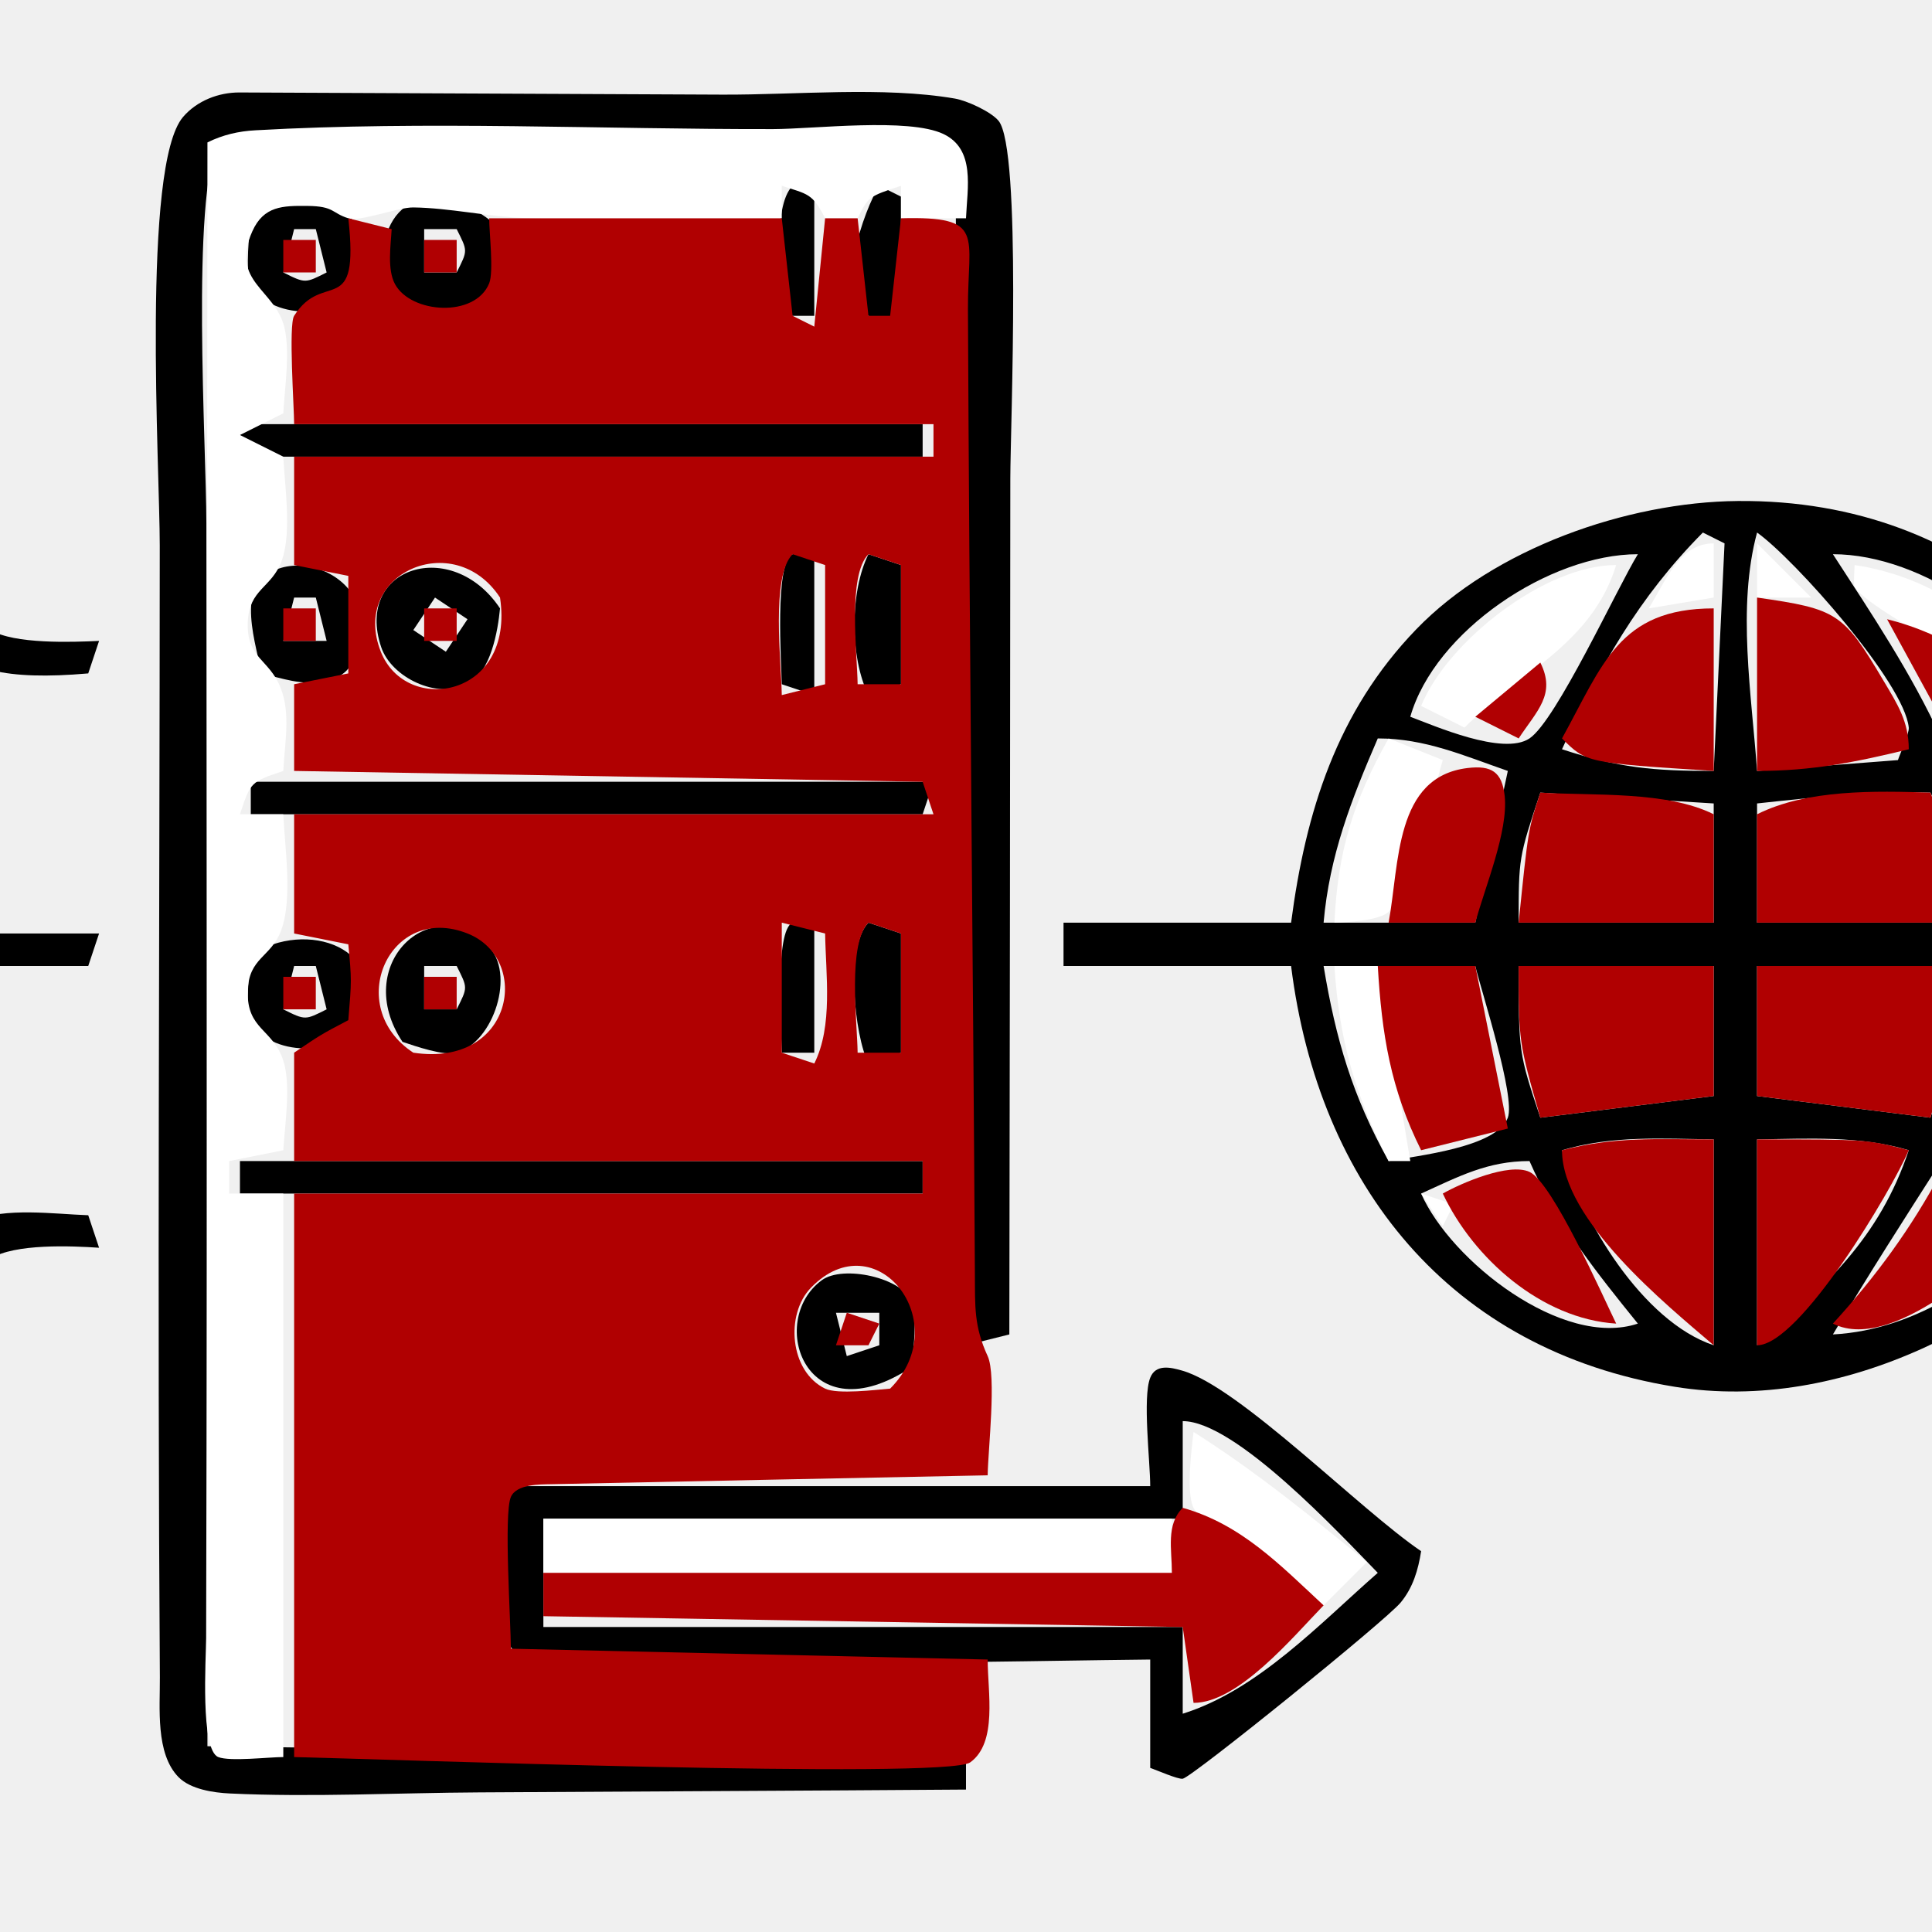
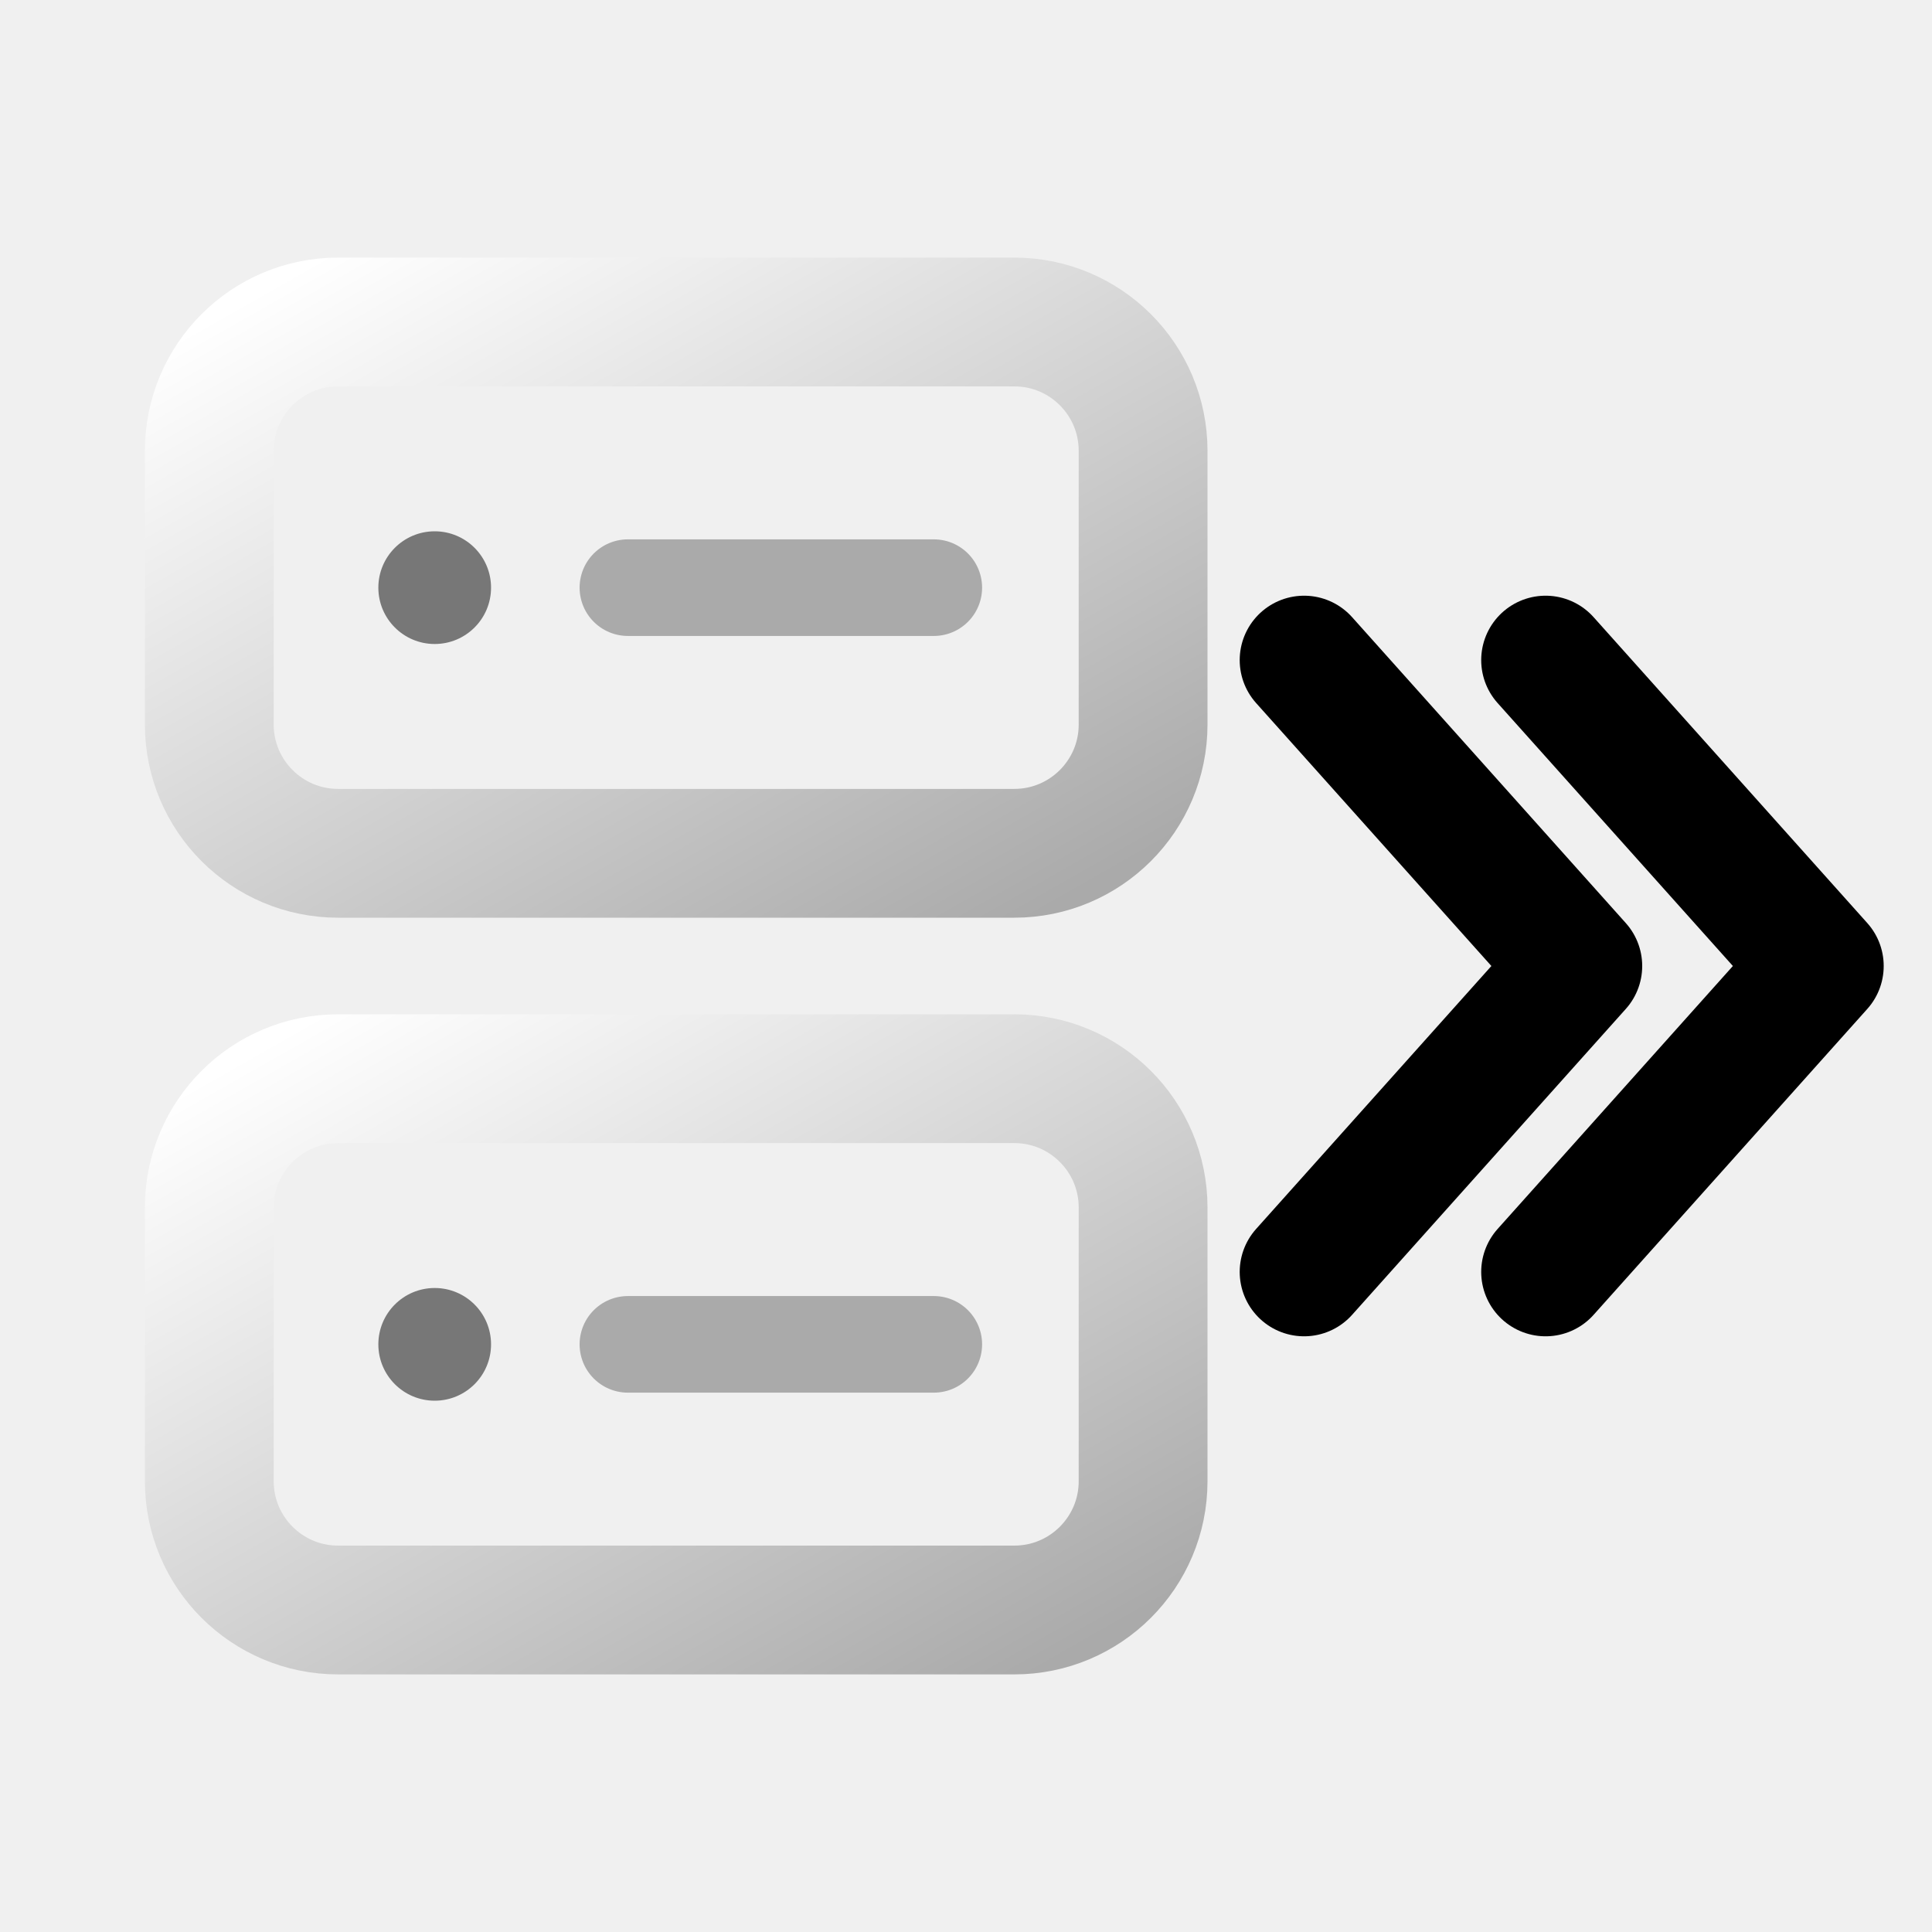
<svg xmlns="http://www.w3.org/2000/svg" viewBox="0 0 24 24" width="24" height="24" fill="none" stroke-linecap="round" stroke-linejoin="round" fill-opacity="0">
-   <g transform="translate(-7.1154 -5.5) scale(0.134615)">
-     <path d="M142,165c-.33-37-.67-74-1-111c-22.67,0-45.33,0-68,0c-2.53,5.06-1.1,28.19-1.1,35.12c.04,37.62,.06,75.25,.1,112.88c23.33,.33,46.67,.67,70,1c0,.99,0,1.98,0,3c-14.96,.11-29.93,.17-44.89,.26c-7.62,.04-15.46,.46-23.05,.1c-1.49-.07-3.62-.38-4.73-1.51c-2.14-2.19-1.7-6.42-1.72-9.2c-.24-34.8-.02-69.62-.01-104.43c0-7.19-1.68-35.09,2.15-39.57c1.29-1.5,3.28-2.27,5.22-2.26c14.85,.06,29.7,.14,44.55,.2c6.77,.03,14.84-.77,21.44,.36c1.13,.19,3.34,1.21,4.04,2.05c2.15,2.57,1.1,28.17,1.09,32.99c-.01,26.34-.05,52.67-.09,79.01c-1.32,.33-2.64,.66-4,1Z" fill="#000000" fill-opacity="1" />
-     <path d="M128,70c-.99,0-1.98,0-3,0c-.04-2.84-.95-10.05,1-12c.66,.33,1.32,.66,2,1c0,3.67,0,7.33,0,11Z" fill="#000000" fill-opacity="1" />
-     <path d="M136,70c-.62,0-2.52,.21-3,0c-3.4-1.48-.34-9.98,1-12c.66,.33,1.32,.66,2,1c0,3.67,0,7.33,0,11Z" fill="#000000" fill-opacity="1" />
-     <path d="M76,61c5.1-3.4,13.05-.64,10,6c-1.63,3.55-8.51,3.39-10,0c-.55-1.26-.11-4.62,0-6Zm7,5c-.33-1.32-.66-2.64-1-4c-.66,0-1.32,0-2,0c-.33,1.32-.66,2.64-1,4c2.06,1.03,2.02,.99,4,0Z" fill="#000000" fill-opacity="1" />
-     <path d="M99,62c-.08,1.31-.22,4.97-1,6c-2.55,3.34-8.83,1.93-10-2c-.17-.57,.21-2.41,.39-3.07c1.5-5.64,7.46-4.08,10.61-.93Zm-7,4c.99,0,1.98,0,3,0c1.03-2.06,1.03-1.94,0-4c-.99,0-1.98,0-3,0c0,1.32,0,2.64,0,4Z" fill="#000000" fill-opacity="1" />
-     <path d="M14,91c-2.83-.43-7.28-1.53-9.37-3.62C-1.84,80.92,3.5,69.4,12.08,68.64c8.84-.79,15.64,9.24,10.86,17.11C21.2,88.6,17.02,90.14,14,91Zm3-4c9.01-7.43,.99-19.67-8.45-14.13C3.54,75.82,4.1,85.28,10,87c2.05,.6,4.91,.22,7,0Z" fill="#000000" fill-opacity="1" />
-     <path d="M62,100c-.33,.99-.66,1.98-1,3c-15.37,1.34-14.42-4.13-20.1-16.35c-.57-1.23-1.77-3.91-2.9-4.65c-1.75-1.15-5.95-.99-8-1c0-.99,0-1.98,0-3c2.53-.14,6.36-.72,8.71,.14C45.61,80.69,45.85,95.27,52,99c2.17,1.31,7.5,1.12,10,1Z" fill="#000000" fill-opacity="1" />
-     <path d="M75,83c0-.99,0-1.98,0-3c21,0,42,0,63,0c0,.99,0,1.98,0,3c-21,0-42,0-63,0Z" fill="#000000" fill-opacity="1" />
-     <path d="M151,126c7,0,14,0,21,0c1.34-10.22,4.22-19.49,11.56-27.08c7.17-7.43,19.42-11.74,29.66-11.83c43.96-.39,56.61,60.28,17.01,78.22c-7.13,3.22-15.06,4.78-22.82,3.52C186.59,165.46,174.52,150.17,172,130c-7,0-14,0-21,0c0-1.32,0-2.64,0-4Zm46-16c5.27,1.72,8.39,2,14,2c.33-7,.67-14,1-21c-.66-.33-1.32-.66-2-1c-5.93,5.97-9.53,12.37-13,20Zm18-20c-1.86,6.89-.5,14.96,0,22c4.33-.33,8.67-.67,13-1c.2-.61,1.05-2.46,1-3c-.39-4.12-10.55-15.55-14-18Zm-11,2c-8.16,0-18.74,7.1-21,15c2.18,.81,8.56,3.63,11,2c2.47-1.65,8.07-13.85,10-17Zm18,0c3.62,5.58,7.22,10.95,10,17c3.83-.44,7.32-.77,11-2c-2.6-8.05-12.72-15-21-15Zm-47,34c4.67,0,9.33,0,14,0c1-4.67,2-9.33,3-14c-4.06-1.41-7.63-3-12-3c-2.45,5.67-4.46,10.82-5,17Zm75,0c.56-6.46-1.37-11.15-4-17c-3.65,0-7.58,1.82-11,3c.43,4.8,.83,9.31,2,14c4.33,0,8.67,0,13,0Zm-39,0c0-3.67,0-7.33,0-11c-5.33-.33-10.67-.67-16-1c-2,6-2,6-2,12c6,0,12,0,18,0Zm22,0c0-7.87,0-7.87-2-12c-5.4-.14-10.64,.42-16,1c0,3.67,0,7.33,0,11c6,0,12,0,18,0Zm-58,4c1.13,6.79,2.66,11.99,6,18c2.55-.49,9.97-1.24,11-4c.72-1.94-2.4-11.53-3-14c-4.67,0-9.33,0-14,0Zm36,0c-6,0-12,0-18,0c0,8,0,8,2,14c5.33-.67,10.67-1.33,16-2c0-4,0-8,0-12Zm23,0c-6.33,0-12.67,0-19,0c0,4,0,8,0,12c2.67,.33,2.67,.33,16,2c2-6,2-6,3-14Zm16,0c-4.33,0-8.67,0-13,0c-1,5-2,10-3,15c2.71,1.13,6.23,3.17,9.21,2.9c6.03-.56,6.79-13.22,6.79-17.9Zm-39,35c0-6.33,0-12.67,0-19c-4.79-.06-9.34-.38-14,1c1.76,6.44,7.45,15.82,14,18Zm4,0c6.31-5.41,11.3-9.9,14-18c-4.58-1.36-9.29-1.06-14-1c0,6.33,0,12.67,0,19Zm-11-2c-3.8-4.69-7.57-9.43-10-15c-3.87,0-6.51,1.42-10,3c2.75,6.24,13.07,14.31,20,12Zm18,1c7.9-.42,14.73-5.4,20-11c-.16-.49-.72-2.75-1-3c-1.32-1.18-7.1-1.67-9-2c-3.39,5.3-6.79,10.59-10,16Z" fill="#000000" fill-opacity="1" />
-     <path d="M128,105c-.99-.33-1.98-.66-3-1c-.03-1.89-.69-11.32,1-12c.33-.13,1.59,0,2,0c0,4.33,0,8.67,0,13Z" fill="#000000" fill-opacity="1" />
-     <path d="M133,105c-1.73-3.46-1.71-9.57,0-13c.99,.33,1.98,.66,3,1c0,3.67,0,7.33,0,11c-.99,.33-1.98,.66-3,1Z" fill="#000000" fill-opacity="1" />
-     <path d="M77,103c-.39-1.88-1.01-4-.98-5.93c.09-6.81,12.27-4.52,9.89,3.55c-.56,1.89-1.25,2.74-3.22,3.13c-1.91,.38-3.86-.3-5.69-.75Zm2-3c1.32,0,2.64,0,4,0c-.33-1.32-.66-2.64-1-4c-.66,0-1.32,0-2,0c-.33,1.32-.66,2.64-1,4Z" fill="#000000" fill-opacity="1" />
-     <path d="M99,97c-.2,2.08-.85,5.92-3,7c-2.83,1.42-7.02-.65-7.96-3.41C85.53,93.17,94.56,90.34,99,97Zm-6-1c-.33,.5-.33,.5-2,3c.5,.33,.5,.33,3,2c.66-.99,1.32-1.98,2-3c-.99-.66-1.98-1.32-3-2Z" fill="#000000" fill-opacity="1" />
-     <path d="M139,113c-.33,.99-.66,1.98-1,3c-20.67,0-41.33,0-62,0c0-.99,0-1.98,0-3c21,0,42,0,63,0Z" fill="#000000" fill-opacity="1" />
-     <path d="M19.31,138.31c-2.76,.82-7.53,1.73-10.31,.69c-8.92-3.32-9.28-16.01-1.37-20.6c11.69-6.76,23.15,11,11.68,19.91ZM7.06,122.13c-5.98,10.55,4.67,19.1,11.88,11.81c7.15-7.24-2.08-17.5-11.88-11.81Z" fill="#000000" fill-opacity="1" />
-     <path d="M128,138c-.99,0-1.98,0-3,0c-.03-1.89-.69-11.32,1-12c.33-.13,1.59,0,2,0c0,4,0,8,0,12Z" fill="#000000" fill-opacity="1" />
-     <path d="M133,139c-1.32-2.63-2.14-10.86,0-13c.99,.33,1.98,.66,3,1c0,3.67,0,7.33,0,11c-.99,.33-1.98,.66-3,1Z" fill="#000000" fill-opacity="1" />
-     <path d="M62,127c-.33,.99-.66,1.98-1,3c-10.67,0-21.33,0-32,0c0-.99,0-1.98,0-3c11,0,22,0,33,0Z" fill="#000000" fill-opacity="1" />
-     <path d="M76,129c5.1-3.4,13.05-.64,10,6c-1.63,3.55-8.51,3.39-10,0c-.55-1.26-.11-4.62,0-6Zm3,5c2.06,1.03,2.02,.99,4,0c-.33-1.32-.66-2.64-1-4c-.66,0-1.32,0-2,0c-.33,1.32-.66,2.64-1,4Z" fill="#000000" fill-opacity="1" />
-     <path d="M90,137c-4.74-7.12,2.62-14.02,7.88-8.87c2.59,2.53,.55,8.89-2.88,9.87c-1.17,.33-3.87-.62-5-1Zm2-3c.99,0,1.98,0,3,0c1.03-2.06,1.03-1.94,0-4c-.99,0-1.98,0-3,0c0,1.32,0,2.64,0,4Z" fill="#000000" fill-opacity="1" />
-     <path d="M75,151c0-.99,0-1.98,0-3c21,0,42,0,63,0c0,.99,0,1.98,0,3c-21,0-42,0-63,0Z" fill="#000000" fill-opacity="1" />
-     <path d="M62,156c-2.53-.17-7.79-.4-10,1c-5.65,3.58-7.17,19.24-13,21c-2.12,.64-6.72,.04-9,0c0-.99,0-1.98,0-3c2.3,.06,4.82,.34,6.98-.66c6.89-3.21,6.41-17.86,13.45-20.84c2.95-1.25,7.39-.61,10.57-.5c.33,.99,.66,1.98,1,3Z" fill="#000000" fill-opacity="1" />
-     <path d="M137,167c-9.74,6.5-13.43-4.24-8.31-8c1.95-1.44,7.46-.24,8.31,2c.54,1.41,.12,4.49,0,6Zm-7-5c.33,1.32,.66,2.64,1,4c.99-.33,1.98-.66,3-1c0-.99,0-1.98,0-3c-1.32,0-2.64,0-4,0Z" fill="#000000" fill-opacity="1" />
-     <path d="M24,165c2.02,3.65,3.9,18.66,1,22c-1.43,1.65-17.81,1.72-20.39,1.03c-.78-.21-2.24-1.37-2.61-2.03c-.9-1.63-.26-7.37-.25-9.5c.01-4.25-1.61-11.8,4.73-11.72c5.84,.07,11.68,.12,17.52,.22Zm-2,3c-5.67,0-11.33,0-17,0c-.03,3.23-.95,13.45,0,16c.62,1.68,14.73,1.02,17,1c0-5.67,0-11.33,0-17Z" fill="#000000" fill-opacity="1" />
-     <path d="M159,194c-6.68,.04-55.77,1.06-58.1-.3c-3.39-1.99-2.5-12.5-.9-15.7c19.67,0,39.33,0,59,0c0-2.24-.72-8.18,0-10c.51-1.3,1.9-.96,2.92-.67C167.19,168.8,178.4,180.22,184,184c-.27,1.73-.75,3.36-1.88,4.73c-1.31,1.62-19.27,16.14-20.12,16.27c-.45,.07-2.46-.82-3-1c0-3.3,0-6.6,0-10Zm3,5c6.93-2.17,12.64-8.31,18-13c-3.51-3.6-13.14-14-18-14c0,2.97,0,5.94,0,9c-19.67,0-39.33,0-59,0c0,3.3,0,6.6,0,10c19.67,0,39.33,0,59,0c0,2.64,0,5.28,0,8Z" fill="#000000" fill-opacity="1" />
-     <path d="M9,172c2.97,0,5.94,0,9,0c0,.99,0,1.98,0,3c-2.64,0-5.28,0-8,0c-.33-.99-.66-1.98-1-3Z" fill="#000000" fill-opacity="1" />
-     <path d="M75,81c1.32,.66,2.64,1.32,4,2c.14,2.81,.79,6.93-.13,9.56c-.91,2.58-3.06,2.61-3.15,5.77c-.09,3.31,1.96,3.32,3.02,5.97c.97,2.41,.38,5.19,.26,7.7c-3.05,1.02-3.02,1.05-4,4c1.32,0,2.64,0,4,0c.14,3.12,.88,7.82-.2,10.72c-.93,2.51-3,2.47-3.08,5.61c-.09,3.55,2.32,3.47,3.27,6.37c.75,2.27,.15,5.9,.01,8.3c-.82,.17-.82,.17-5,1c0,.99,0,1.98,0,3c1.65,0,3.3,0,5,0c0,17.33,0,34.67,0,52c-1.33,0-4.92,.43-6,0c-1.68-.67-1.13-9.12-1.12-10.98c.11-46.01,.06-92.01,.12-138.02c1.41-.7,2.88-1.04,4.44-1.12c15.73-.89,32-.08,47.78-.11c3.77-.01,12.49-1.07,15.69,.45c2.98,1.41,2.21,4.99,2.09,7.78c-1.98,0-3.96,0-6,0c0-.99,0-1.98,0-3c-3,1-3,1-4,3c-.99,0-1.98,0-3,0c-1.17-2.34-1.65-2.22-4-3c0,.99,0,1.98,0,3c-7.88,.05-15.84,.29-23.71-.02c-3.41-.13-6.97-.94-10.29-.98c-1.43-.02-4.88,1.34-6,1c-1.55-.48-1.27-1.12-3.78-1.14c-2.25-.02-4.03-.01-5.08,2.35c-2.08,4.65,2.11,5.33,2.96,8.86c.55,2.3,.03,5.55-.1,7.93c-.66,.33-.66,.33-4,2Z" fill="#FFFFFF" fill-opacity="1" />
-     <path d="M11,86c-3.99-1.93-5.51-2.05-5.12-6.87C6.59,70.21,18.67,70.7,20,76c.07,.29-.85,2.56-1,3c-2.31,.33-4.62,.66-7,1c-.33,1.98-.66,3.96-1,6Z" fill="#FFFFFF" fill-opacity="1" />
-     <path d="M205,97c1.62-2.6,2.83-6,6-6c0,1.65,0,3.3,0,5c-1.98,.33-3.96,.66-6,1Z" fill="#FFFFFF" fill-opacity="1" />
-     <path d="M215,91c1.65,1.65,3.3,3.3,5,5c-1.65,0-3.3,0-5,0c0-1.65,0-3.3,0-5Z" fill="#FFFFFF" fill-opacity="1" />
-     <path d="M202,93c-2.25,7.33-8.93,9.93-14,15c-1.32-.66-2.64-1.32-4-2c2.45-5.98,11.41-13,18-13Z" fill="#FFFFFF" fill-opacity="1" />
-     <path d="M243,106c-2.7-.93-18.01-8.96-19-11c-.12-.25,0-1.65,0-2c8.29,1.24,14.2,6.49,19,13Z" fill="#FFFFFF" fill-opacity="1" />
-     <path d="M176,126c.31-6.62,1.74-11.22,5-17c.83,.33,.83,.33,5,2c-.92,3.02-2.78,11.93-5,14c-.87,.81-3.83,.97-5,1Z" fill="#FFFFFF" fill-opacity="1" />
-     <path d="M12,135c-.97-.16-3.24-.44-4-1c-1.85-1.36-2.93-6.97-2-9c2.73-6,10.7-4.21,14,0c-1.47,2.95-3.92,2.61-7,3c-.33,2.31-.66,4.62-1,7Z" fill="#FFFFFF" fill-opacity="1" />
-     <path d="M183,148c-.66,0-1.32,0-2,0c-3.09-6.08-4.57-11.18-5-18c1.32,0,2.64,0,4,0c1,6,2,12,3,18Z" fill="#FFFFFF" fill-opacity="1" />
-     <path d="M184,151c.99,.33,1.98,.66,3,1c-.33,.66-.66,1.32-1,2c-.66-.99-1.32-1.98-2-3Z" fill="#FFFFFF" fill-opacity="1" />
-     <path d="M6,184c0-5.33,0-10.67,0-16c5.33,0,10.67,0,16,0c0,2.31,0,4.62,0,7c-.99,0-1.98,0-3,0c-.33-.99-.66-1.98-1-3c-2.64,0-5.28,0-8,0c-.33,.66-.66,1.32-1,2c1.32,.66,2.64,1.32,4,2c-.33,2.64-.66,5.28-1,8c-1.98,0-3.96,0-6,0Z" fill="#FFFFFF" fill-opacity="1" />
-     <path d="M163,173c5.67,3.58,10.8,7.77,16,12c-1.32,1.32-2.64,2.64-4,4c-2.91-1.91-10.44-5.95-12-9c-.7-1.38-.19-5.42,0-7Z" fill="#FFFFFF" fill-opacity="1" />
-     <path d="M103,186c0-1.65,0-3.3,0-5c19.33,0,38.67,0,58,0c0,1.65,0,3.3,0,5c-19.33,0-38.67,0-58,0Z" fill="#FFFFFF" fill-opacity="1" />
-     <path d="M128,71c.33-3.33,.67-6.67,1-10c.99,0,1.98,0,3,0c.17,1.49,.17,1.49,1,9c.66,0,1.32,0,2,0c.33-2.97,.66-5.94,1-9c7.86-.2,6.15,1.5,6.18,8.37c.13,29.66,.47,59.32,.64,88.98c.02,3.1-.09,4.89,1.18,7.65c.83,1.79,.03,8.72,0,11c-13.43,.26-26.87,.55-40.3,.82c-.99,.02-3.18-.02-3.7,1.18c-.67,1.57,0,11.59,0,14c14.67,.33,29.33,.67,44,1c0,3,.93,7.66-1.61,9.49c-2.21,1.6-55.3-.34-62.39-.49c0-17.33,0-34.67,0-52c19.33,0,38.67,0,58,0c0-.99,0-1.98,0-3c-19.33,0-38.67,0-58,0c0-3.3,0-6.6,0-10c2.5-1.69,2.5-1.69,5-3c.31-3.69,.31-3.69,0-7c-1.65-.33-3.3-.66-5-1c0-3.67,0-7.33,0-11c19.67,0,39.33,0,59,0c-.33-.99-.66-1.98-1-3c-19.33-.33-38.67-.67-58-1c0-2.64,0-5.28,0-8c.83-.16,.83-.16,5-1c0-2.97,0-5.94,0-9c-1.65-.33-3.3-.66-5-1c0-3.3,0-6.6,0-10c19.67,0,39.33,0,59,0c0-.99,0-1.98,0-3c-19.67,0-39.33,0-59,0c0-1.51-.53-9.16,0-10c2.72-4.31,6.05,.43,5-9c1.32,.33,2.64,.66,4,1c-.08,1.5-.43,3.72,.31,5.08C90.79,69.8,96.7,70.2,98,67c.43-1.06,0-4.69,0-6c9,0,18,0,27,0c.17,1.49,.17,1.49,1,9c.66,.33,1.32,.66,2,1Zm-3,34c1.32-.33,2.64-.66,4-1c0-3.67,0-7.33,0-11c-.99-.33-1.98-.66-3-1c-2.01,2.01-1.04,9.98-1,13Zm11-1c0-3.67,0-7.33,0-11c-.99-.33-1.98-.66-3-1c-1.94,1.94-1.04,9.14-1,12c1.32,0,2.64,0,4,0ZM99,96c-4.24-6.48-13.86-2.22-11,5c2.34,5.91,12.39,4.24,11-5Zm26,30c0,4,0,8,0,12c.99,.33,1.98,.66,3,1c1.74-3.48,1.06-8.19,1-12c-1.32-.33-2.64-.66-4-1Zm11,12c0-3.67,0-7.33,0-11c-.99-.33-1.98-.66-3-1c-1.94,1.94-1.04,9.14-1,12c1.32,0,2.64,0,4,0Zm-45,0c9.24,1.39,10.91-8.66,5-11c-7.22-2.86-11.48,6.76-5,11Zm44,31c6.09-6.09-1.32-15.5-7.31-9.31c-2.38,2.45-1.97,7.72,1.31,9.31c1.14,.55,4.7,.11,6,0Z" fill="#B00001" fill-opacity="1" />
-     <path d="M215,96c7.42,1.06,7.95,1.4,11.69,7.71c1.28,2.15,2.31,3.75,2.31,6.29c-4.94,1.2-8.9,2-14,2c0-5.33,0-10.67,0-16Z" fill="#B00001" fill-opacity="1" />
-     <path d="M211,112c-11.75-.75-11.75-.75-14-3c3.76-6.8,5.25-12,14-12c0,5,0,10,0,15Z" fill="#B00001" fill-opacity="1" />
-     <path d="M250,126c-4.33,0-8.67,0-13,0c-2-9.5-2-9.5-2-14c1.98-.69,4.7-1.98,6.84-1.87C248.47,110.48,250,121,250,126Z" fill="#B00001" fill-opacity="1" />
-     <path d="M181,126c1.01-5.47,.55-13.47,7.3-14.27c2.18-.26,3.17,.35,3.41,2.57c.35,3.27-1.83,8.44-2.71,11.7c-2.64,0-5.28,0-8,0Z" fill="#B00001" fill-opacity="1" />
-     <path d="M193,126c.88-8.62,.88-8.62,2-12c4.86,.3,11.66-.17,16,2c0,3.3,0,6.6,0,10c-6,0-12,0-18,0Z" fill="#B00001" fill-opacity="1" />
-     <path d="M215,126c0-3.3,0-6.6,0-10c4.63-2.32,10.9-2.16,16-2c1.71,4.48,2,6.98,2,12c-6,0-12,0-18,0Z" fill="#B00001" fill-opacity="1" />
-     <path d="M180,130c2.97,0,5.94,0,9,0c1,5,2,10,3,15c-2.64,.66-5.28,1.32-8,2c-2.83-5.67-3.63-10.7-4-17Z" fill="#B00001" fill-opacity="1" />
-     <path d="M211,130c0,4,0,8,0,12c-5.33,.67-10.67,1.33-16,2c-2-7-2-7-2-14c6,0,12,0,18,0Z" fill="#B00001" fill-opacity="1" />
-     <path d="M233,130c0,7,0,7-2,14c-2.67-.33-2.67-.33-16-2c0-4,0-8,0-12c6,0,12,0,18,0Z" fill="#B00001" fill-opacity="1" />
-     <path d="M250,130c-.44,6.92-1.94,11.78-5,18c-3.67-1-7.33-2-11-3c1-5,2-10,3-15c4.33,0,8.67,0,13,0Z" fill="#B00001" fill-opacity="1" />
-     <path d="M211,165c-4.43-3.79-14-11.56-14-18c4.93-1.27,8.54-1,14-1c0,6.33,0,12.67,0,19Z" fill="#B00001" fill-opacity="1" />
-     <path d="M229,147c-1.57,3.68-10.05,18-14,18c0-6.33,0-12.67,0-19c10.13,0,10.13,0,14,1Z" fill="#B00001" fill-opacity="1" />
-     <path d="M79,66c0-.99,0-1.98,0-3c.99,0,1.98,0,3,0c0,.99,0,1.98,0,3c-.99,0-1.98,0-3,0Z" fill="#B00002" fill-opacity="1" />
-     <path d="M92,66c0-.99,0-1.98,0-3c.99,0,1.98,0,3,0c0,.99,0,1.98,0,3c-.99,0-1.98,0-3,0Z" fill="#B00002" fill-opacity="1" />
-     <path d="M20,79c-.6,5.53-3.01,9.35-9,7c-.31-2.31-.31-2.31,0-5c3.14-2.62,5.13-3.58,9-2Z" fill="#B00002" fill-opacity="1" />
-     <path d="M79,100c0-.99,0-1.98,0-3c.99,0,1.98,0,3,0c0,.99,0,1.98,0,3c-.99,0-1.98,0-3,0Z" fill="#B00002" fill-opacity="1" />
-     <path d="M92,100c0-.99,0-1.98,0-3c.99,0,1.98,0,3,0c0,.99,0,1.98,0,3c-.99,0-1.98,0-3,0Z" fill="#B00002" fill-opacity="1" />
-     <path d="M227,98c5.68,1.42,9.53,4.39,14,8c-3,2-3,2-8,3c-2-3.67-4-7.33-6-11Z" fill="#B00002" fill-opacity="1" />
-     <path d="M189,107c1.98-1.65,3.96-3.3,6-5c1.47,2.94-.31,4.43-2,7c-1.32-.66-2.64-1.32-4-2Z" fill="#B00002" fill-opacity="1" />
-     <path d="M20,127c1.61,11.56-12.27,10.18-8.49,2.96c.74-1.4,1.52-2.43,3.12-2.85c1.83-.48,3.52-.27,5.37-.11Z" fill="#B00002" fill-opacity="1" />
-     <path d="M79,134c0-.99,0-1.98,0-3c.99,0,1.98,0,3,0c0,.99,0,1.98,0,3c-.99,0-1.98,0-3,0Z" fill="#B00002" fill-opacity="1" />
-     <path d="M92,134c0-.99,0-1.98,0-3c.99,0,1.98,0,3,0c0,.99,0,1.98,0,3c-.99,0-1.98,0-3,0Z" fill="#B00002" fill-opacity="1" />
-     <path d="M202,163c-6.88-.43-13.18-6.01-16-12c1.65-.94,6.1-2.88,8-2c2.14,.99,6.8,11.55,8,14Z" fill="#B00002" fill-opacity="1" />
-     <path d="M222,163c3.93-4.3,7.27-8.85,10-14c6.63,.75,6.63,.75,10,3c-4.06,3.95-14.17,13.92-20,11Z" fill="#B00002" fill-opacity="1" />
-     <path d="M130,165c.33-.99,.66-1.98,1-3c.99,.33,1.98,.66,3,1c-.33,.66-.66,1.32-1,2c-.99,0-1.98,0-3,0Z" fill="#B00002" fill-opacity="1" />
-     <path d="M175,189c-2.86,2.95-7.88,9-12,9c-.16-1.15-.16-1.15-1-7c-9.83-.17-9.83-.17-59-1c0-1.32,0-2.64,0-4c19.33,0,38.67,0,58,0c0-2.17-.56-4.44,1-6c5.4,1.52,8.98,5.27,13,9Z" fill="#B00002" fill-opacity="1" />
-   </g>
+   <defs>
+     <linearGradient id="ngnddiagg2proxy" x1="0" y1="0" x2="1" y2="1">
+       <stop offset="0%" stop-color="#FFFFFF" />
+       <stop offset="100%" stop-color="#AAAAAA" />
+     </linearGradient>
+   </defs>
+   <rect x="2.6" y="4" width="11.6" height="6.6" rx="1.6" stroke="url(#ngnddiagg2proxy)" stroke-width="1.6" />
+   <circle cx="5.4" cy="7.3" r="0.7" fill="#777777" fill-opacity="1" />
+   <path d="M7.8 7.3 H11.6" stroke="#AAAAAA" stroke-width="1.2" />
+   <rect x="2.6" y="13.4" width="11.6" height="6.6" rx="1.6" stroke="url(#ngnddiagg2proxy)" stroke-width="1.6" />
+   <circle cx="5.4" cy="16.7" r="0.7" fill="#777777" fill-opacity="1" />
+   <path d="M7.8 16.7 H11.6" stroke="#AAAAAA" stroke-width="1.2" />
+   <path d="M16.2 8.2 L19.6 12 L16.2 15.8 M19.2 8.2 L22.6 12 L19.2 15.8" stroke="#000000" stroke-width="1.6" />
</svg>
